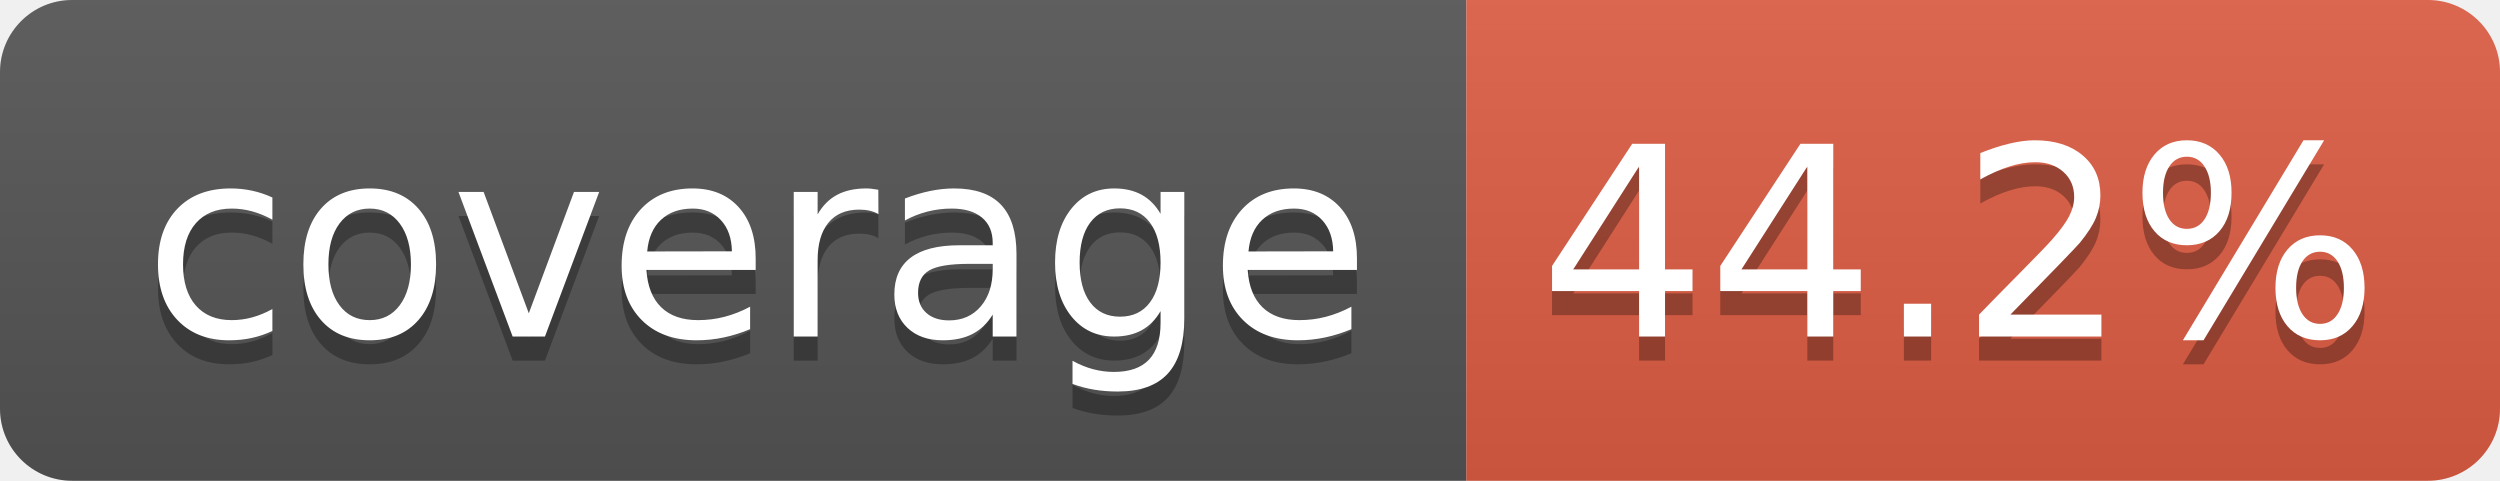
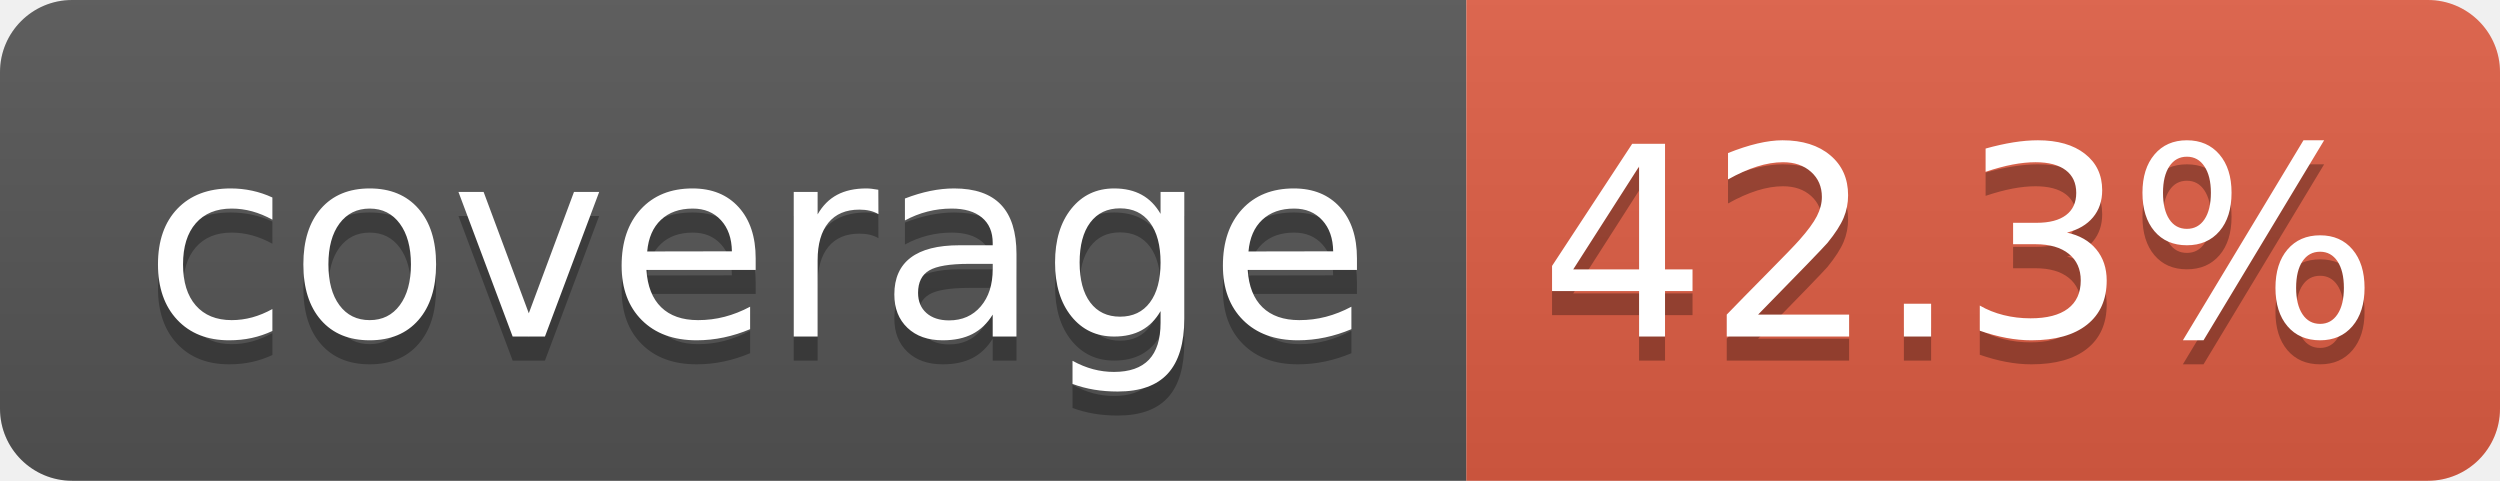
- <svg xmlns="http://www.w3.org/2000/svg" width="104" height="20" role="img" aria-label="coverage: 44.2%">
+ <svg xmlns="http://www.w3.org/2000/svg" width="104" height="20" role="img" aria-label="coverage: 42.3%">
  <linearGradient id="s" x2="0" y2="100%">
    <stop offset="0" stop-color="#bbb" stop-opacity=".1" />
    <stop offset="1" stop-opacity=".1" />
  </linearGradient>
  <clipPath id="r">
    <rect width="104" height="20" rx="3" fill="#fff" />
  </clipPath>
  <g clip-path="url(#r)">
    <rect width="61" height="20" fill="#555" />
    <rect x="61" width="43" height="20" fill="#e05d44" />
    <rect width="104" height="20" fill="url(#s)" />
  </g>
  <g fill="#fff" text-anchor="middle" font-family="Verdana,Geneva,DejaVu Sans,sans-serif" text-rendering="geometricPrecision" font-size="110">
    <text aria-hidden="true" x="315" y="150" fill="#010101" fill-opacity=".3" transform="scale(.1)" textLength="510">coverage</text>
    <text x="315" y="140" transform="scale(.1)" fill="#fff" textLength="510">coverage</text>
-     <text aria-hidden="true" x="815" y="150" fill="#010101" fill-opacity=".3" transform="scale(.1)" textLength="330">44.2%</text>
-     <text x="815" y="140" transform="scale(.1)" fill="#fff" textLength="330">44.2%</text>
+     <text aria-hidden="true" x="815" y="150" fill="#010101" fill-opacity=".3" transform="scale(.1)" textLength="330">42.3%</text>
+     <text x="815" y="140" transform="scale(.1)" fill="#fff" textLength="330">42.3%</text>
  </g>
</svg>
